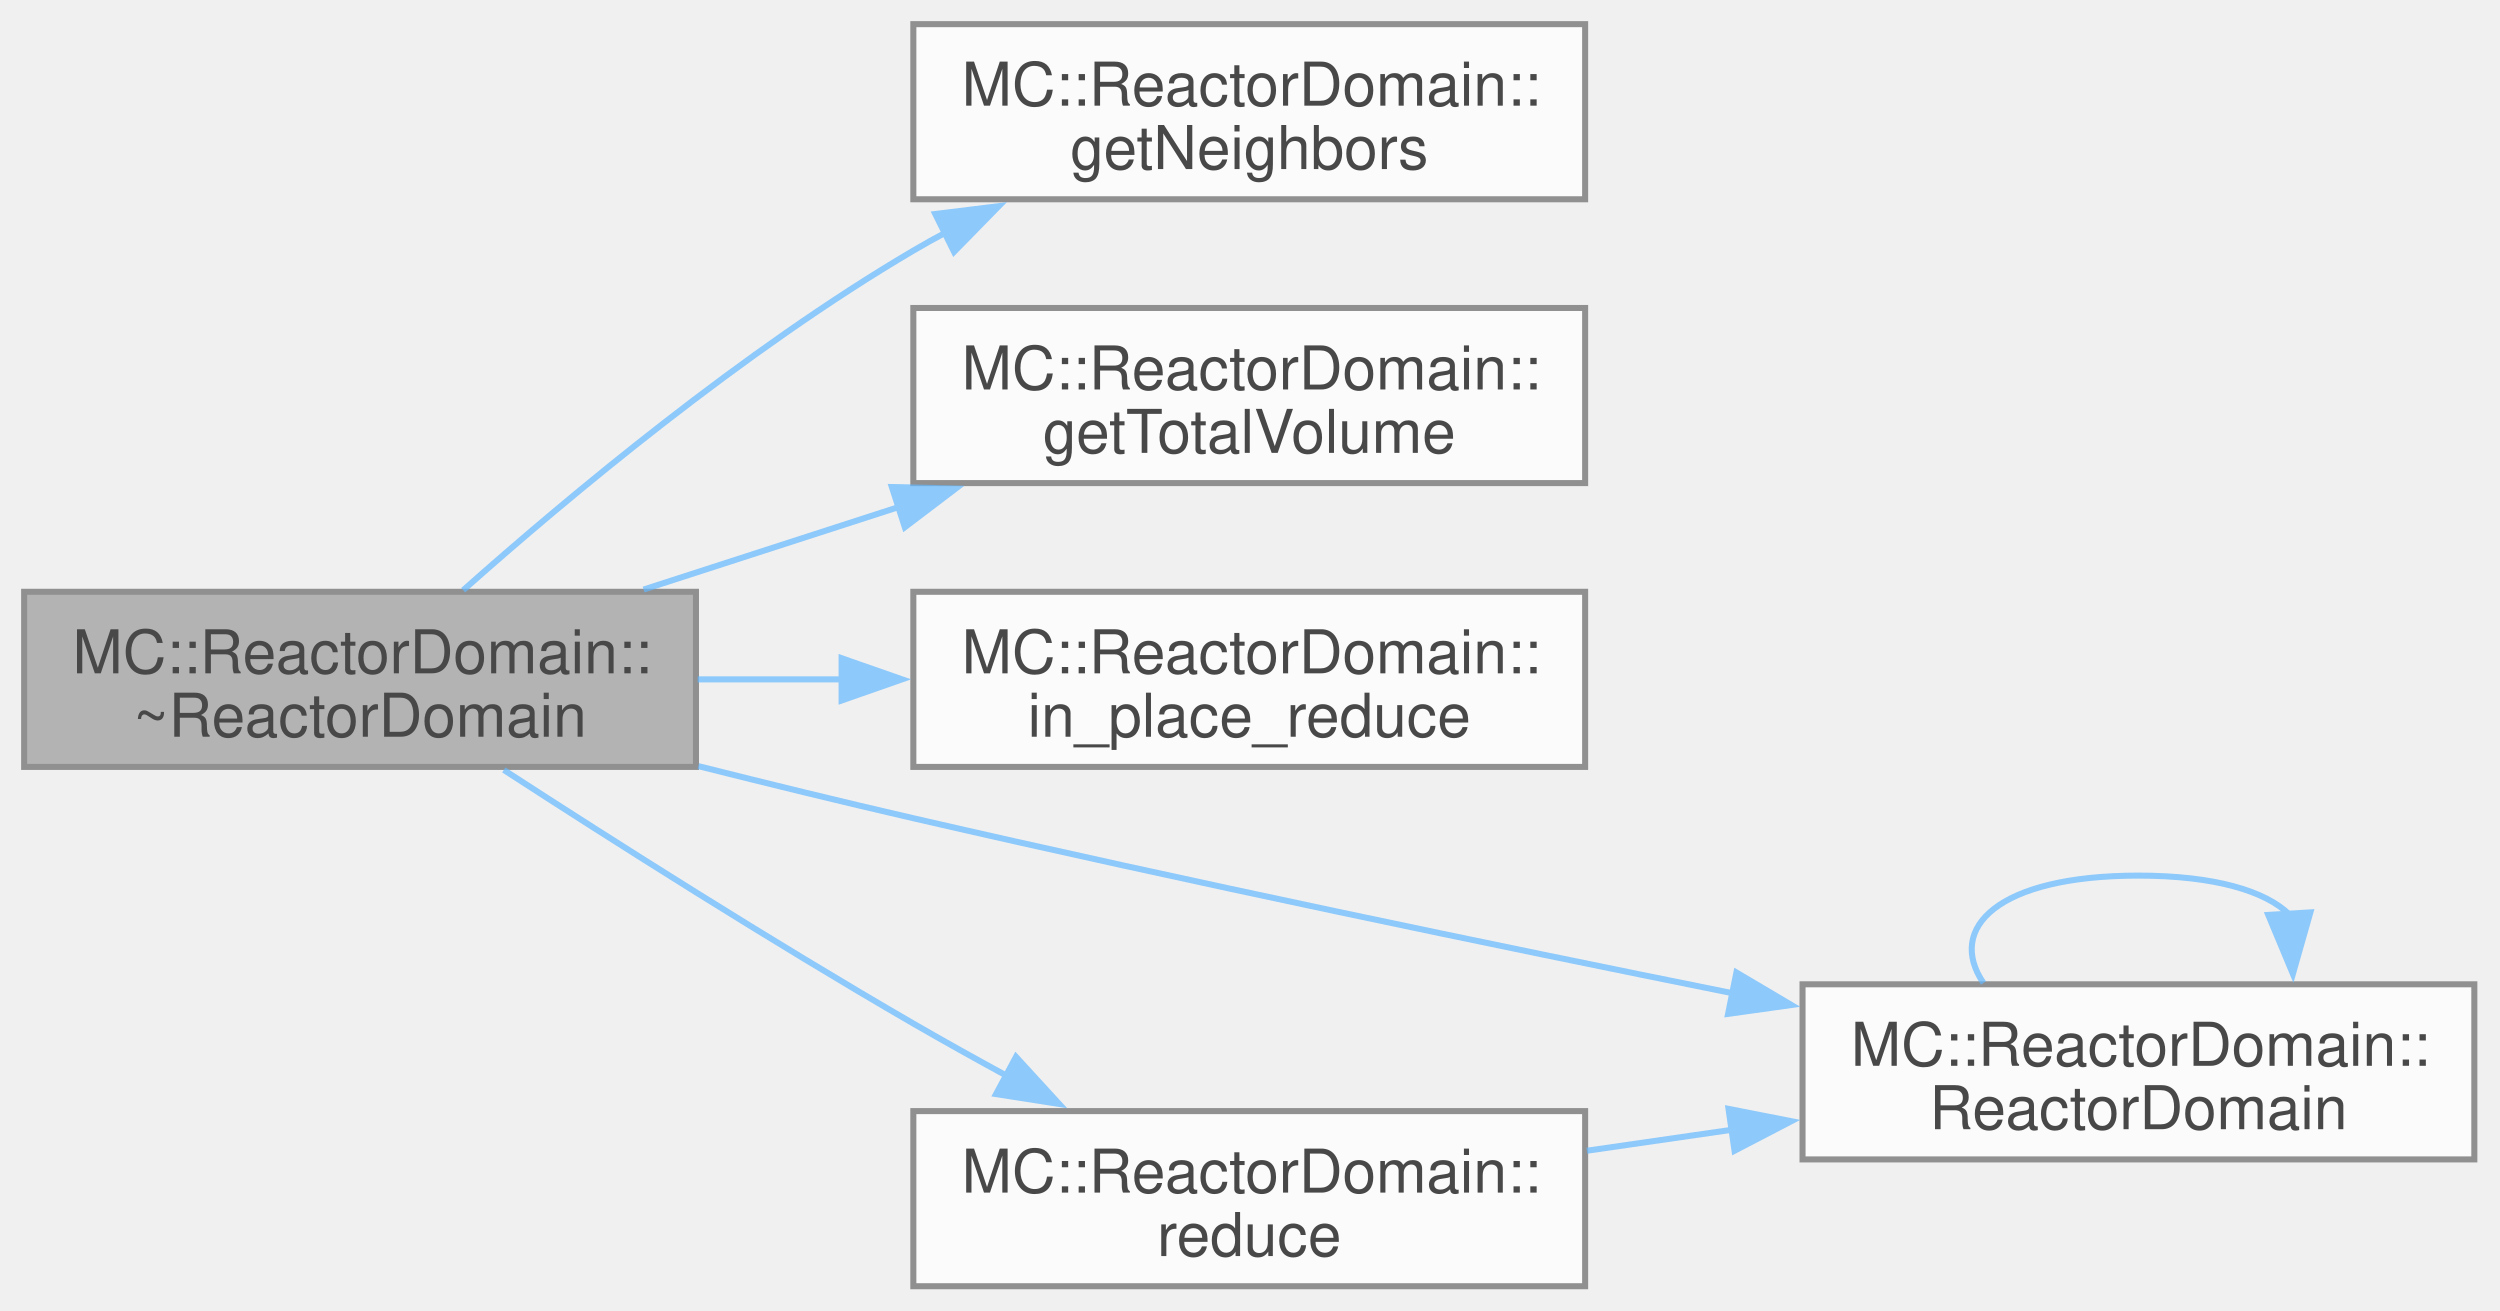
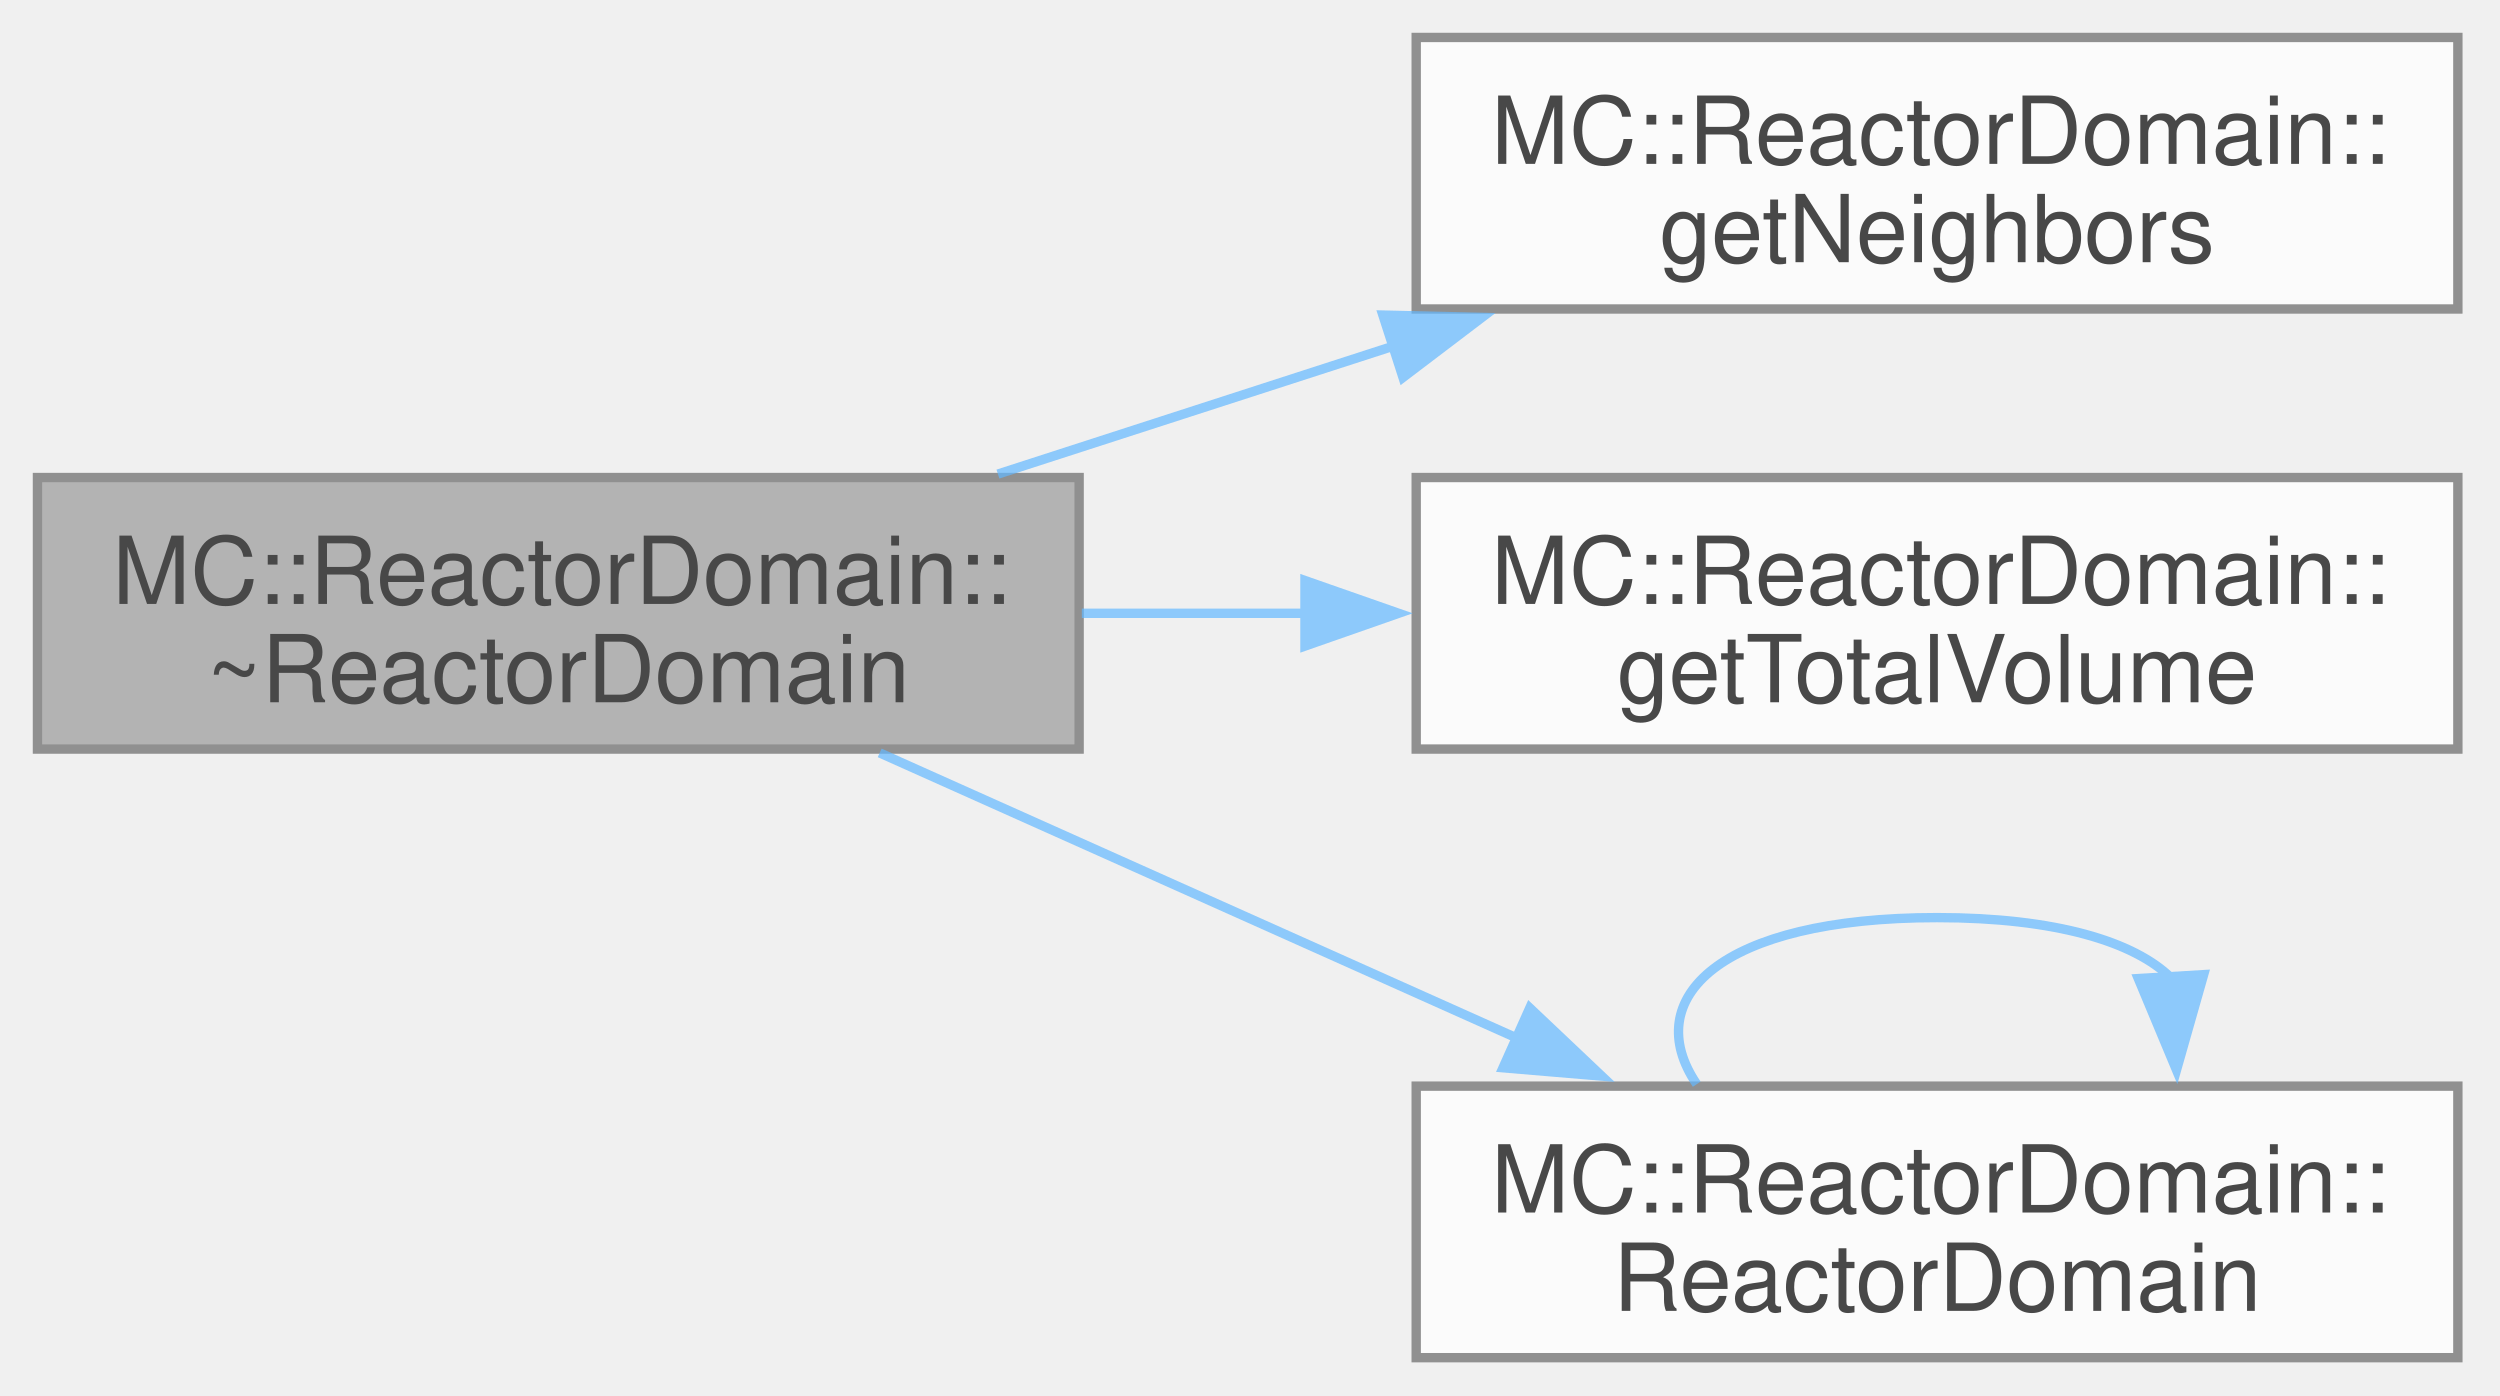
- <svg xmlns="http://www.w3.org/2000/svg" xmlns:xlink="http://www.w3.org/1999/xlink" width="414pt" height="217pt" viewBox="0.00 0.00 414.00 217.00">
+ <svg xmlns="http://www.w3.org/2000/svg" xmlns:xlink="http://www.w3.org/1999/xlink" width="267pt" height="149pt" viewBox="0.00 0.00 267.00 149.00">
  <svg id="main" version="1.1" xml:space="preserve">
    <style type="text/css">
.node, .edge {opacity: 0.7;}
.node.selected, .edge.selected {opacity: 1;}
.edge:hover path { stroke: red; }
.edge:hover polygon { stroke: red; fill: red; }
</style>
    <svg id="graph" class="graph">
-       <g id="graph0" class="graph" transform="scale(1 1) rotate(0) translate(4 213)">
+       <g id="graph0" class="graph" transform="scale(1 1) rotate(0) translate(4 145)">
        <g id="Node000001" class="node">
          <g id="a_Node000001">
            <a xlink:title="Default destructor.">
-               <polygon fill="#999999" stroke="#666666" points="111.25,-115 0,-115 0,-86 111.25,-86 111.25,-115" />
-               <text xml:space="preserve" text-anchor="start" x="8" y="-101.5" font-family="Helvetica,sans-Serif" font-size="10.00">MC::ReactorDomain::</text>
-               <text xml:space="preserve" text-anchor="middle" x="55.62" y="-91" font-family="Helvetica,sans-Serif" font-size="10.00">~ReactorDomain</text>
+               <polygon fill="#999999" stroke="#666666" points="111.25,-94 0,-94 0,-65 111.25,-65 111.25,-94" />
+               <text xml:space="preserve" text-anchor="start" x="8" y="-80.5" font-family="Helvetica,sans-Serif" font-size="10.00">MC::ReactorDomain::</text>
+               <text xml:space="preserve" text-anchor="middle" x="55.62" y="-70" font-family="Helvetica,sans-Serif" font-size="10.00">~ReactorDomain</text>
            </a>
          </g>
        </g>
        <g id="Node000002" class="node">
          <g id="a_Node000002">
            <a xlink:href="classMC_1_1ReactorDomain.html#a33de8f72d0fc6a804a793093992f3175" target="_top" xlink:title="Return a const reference to neighbors.">
-               <polygon fill="white" stroke="#666666" points="258.5,-209 147.25,-209 147.25,-180 258.5,-180 258.5,-209" />
-               <text xml:space="preserve" text-anchor="start" x="155.25" y="-195.5" font-family="Helvetica,sans-Serif" font-size="10.00">MC::ReactorDomain::</text>
-               <text xml:space="preserve" text-anchor="middle" x="202.88" y="-185" font-family="Helvetica,sans-Serif" font-size="10.00">getNeighbors</text>
+               <polygon fill="white" stroke="#666666" points="258.5,-141 147.25,-141 147.25,-112 258.5,-112 258.5,-141" />
+               <text xml:space="preserve" text-anchor="start" x="155.25" y="-127.5" font-family="Helvetica,sans-Serif" font-size="10.00">MC::ReactorDomain::</text>
+               <text xml:space="preserve" text-anchor="middle" x="202.88" y="-117" font-family="Helvetica,sans-Serif" font-size="10.00">getNeighbors</text>
            </a>
          </g>
        </g>
        <g id="edge1_Node000001_Node000002" class="edge">
          <g id="a_edge1_Node000001_Node000002">
            <a xlink:title=" ">
-               <path fill="none" stroke="#63b8ff" d="M72.7,-115.26C90.1,-130.72 119.17,-154.99 147.25,-171.5 149.08,-172.58 150.97,-173.63 152.9,-174.65" />
-               <polygon fill="#63b8ff" stroke="#63b8ff" points="150.88,-177.56 161.4,-178.86 153.99,-171.29 150.88,-177.56" />
+               <path fill="none" stroke="#63b8ff" d="M102.58,-94.37C116.09,-98.74 131.03,-103.58 145.14,-108.14" />
+               <polygon fill="#63b8ff" stroke="#63b8ff" points="143.69,-111.35 154.28,-111.1 145.84,-104.69 143.69,-111.35" />
            </a>
          </g>
        </g>
        <g id="Node000003" class="node">
          <g id="a_Node000003">
            <a xlink:href="classMC_1_1ReactorDomain.html#a698b6d934e68ff38263b34705babc1e7" target="_top" xlink:title="Return total volume of domain.">
-               <polygon fill="white" stroke="#666666" points="258.5,-162 147.25,-162 147.25,-133 258.5,-133 258.5,-162" />
-               <text xml:space="preserve" text-anchor="start" x="155.25" y="-148.5" font-family="Helvetica,sans-Serif" font-size="10.00">MC::ReactorDomain::</text>
-               <text xml:space="preserve" text-anchor="middle" x="202.88" y="-138" font-family="Helvetica,sans-Serif" font-size="10.00">getTotalVolume</text>
+               <polygon fill="white" stroke="#666666" points="258.5,-94 147.25,-94 147.25,-65 258.5,-65 258.5,-94" />
+               <text xml:space="preserve" text-anchor="start" x="155.25" y="-80.5" font-family="Helvetica,sans-Serif" font-size="10.00">MC::ReactorDomain::</text>
+               <text xml:space="preserve" text-anchor="middle" x="202.88" y="-70" font-family="Helvetica,sans-Serif" font-size="10.00">getTotalVolume</text>
            </a>
          </g>
        </g>
        <g id="edge2_Node000001_Node000003" class="edge">
          <g id="a_edge2_Node000001_Node000003">
            <a xlink:title=" ">
-               <path fill="none" stroke="#63b8ff" d="M102.58,-115.37C116.09,-119.74 131.03,-124.58 145.14,-129.14" />
-               <polygon fill="#63b8ff" stroke="#63b8ff" points="143.69,-132.35 154.28,-132.1 145.84,-125.69 143.69,-132.35" />
+               <path fill="none" stroke="#63b8ff" d="M111.54,-79.5C119.4,-79.5 127.56,-79.5 135.61,-79.5" />
+               <polygon fill="#63b8ff" stroke="#63b8ff" points="135.37,-83 145.37,-79.5 135.37,-76 135.37,-83" />
            </a>
          </g>
        </g>
        <g id="Node000004" class="node">
          <g id="a_Node000004">
-             <a xlink:href="classMC_1_1ReactorDomain.html#ac1a6a026152760a9b6af77d5eeeec61f" target="_top" xlink:title=" ">
-               <polygon fill="white" stroke="#666666" points="258.5,-115 147.25,-115 147.25,-86 258.5,-86 258.5,-115" />
-               <text xml:space="preserve" text-anchor="start" x="155.25" y="-101.5" font-family="Helvetica,sans-Serif" font-size="10.00">MC::ReactorDomain::</text>
-               <text xml:space="preserve" text-anchor="middle" x="202.88" y="-91" font-family="Helvetica,sans-Serif" font-size="10.00">in_place_reduce</text>
+             <a xlink:href="classMC_1_1ReactorDomain.html#ad520ec34d2ffda4f7e62959ed4676aea" target="_top" xlink:title=" ">
+               <polygon fill="white" stroke="#666666" points="258.5,-29 147.25,-29 147.25,0 258.5,0 258.5,-29" />
+               <text xml:space="preserve" text-anchor="start" x="155.25" y="-15.5" font-family="Helvetica,sans-Serif" font-size="10.00">MC::ReactorDomain::</text>
+               <text xml:space="preserve" text-anchor="middle" x="202.88" y="-5" font-family="Helvetica,sans-Serif" font-size="10.00">ReactorDomain</text>
            </a>
          </g>
        </g>
        <g id="edge3_Node000001_Node000004" class="edge">
          <g id="a_edge3_Node000001_Node000004">
            <a xlink:title=" ">
-               <path fill="none" stroke="#63b8ff" d="M111.54,-100.5C119.4,-100.5 127.56,-100.5 135.61,-100.5" />
-               <polygon fill="#63b8ff" stroke="#63b8ff" points="135.37,-104 145.37,-100.5 135.37,-97 135.37,-104" />
+               <path fill="none" stroke="#63b8ff" d="M89.95,-64.59C110.17,-55.54 136.22,-43.88 158.1,-34.09" />
+               <polygon fill="#63b8ff" stroke="#63b8ff" points="159.38,-37.35 167.07,-30.07 156.52,-30.96 159.38,-37.35" />
            </a>
          </g>
        </g>
-         <g id="Node000005" class="node">
-           <g id="a_Node000005">
-             <a xlink:href="classMC_1_1ReactorDomain.html#ad520ec34d2ffda4f7e62959ed4676aea" target="_top" xlink:title=" ">
-               <polygon fill="white" stroke="#666666" points="405.75,-50 294.5,-50 294.5,-21 405.75,-21 405.75,-50" />
-               <text xml:space="preserve" text-anchor="start" x="302.5" y="-36.5" font-family="Helvetica,sans-Serif" font-size="10.00">MC::ReactorDomain::</text>
-               <text xml:space="preserve" text-anchor="middle" x="350.12" y="-26" font-family="Helvetica,sans-Serif" font-size="10.00">ReactorDomain</text>
-             </a>
-           </g>
-         </g>
-         <g id="edge4_Node000001_Node000005" class="edge">
-           <g id="a_edge4_Node000001_Node000005">
+         <g id="edge4_Node000004_Node000004" class="edge">
+           <g id="a_edge4_Node000004_Node000004">
            <a xlink:title=" ">
-               <path fill="none" stroke="#63b8ff" d="M111.65,-86.13C123.37,-83.18 135.7,-80.16 147.25,-77.5 192.43,-67.07 243.57,-56.45 283.07,-48.49" />
-               <polygon fill="#63b8ff" stroke="#63b8ff" points="283.55,-51.96 292.66,-46.57 282.17,-45.1 283.55,-51.96" />
-             </a>
-           </g>
-         </g>
-         <g id="Node000006" class="node">
-           <g id="a_Node000006">
-             <a xlink:href="classMC_1_1ReactorDomain.html#a6c2cb1a737b21df58c90e0a0c91ebc0f" target="_top" xlink:title="Return a unique domain from data obtained with MPI gather.">
-               <polygon fill="white" stroke="#666666" points="258.5,-29 147.25,-29 147.25,0 258.5,0 258.5,-29" />
-               <text xml:space="preserve" text-anchor="start" x="155.25" y="-15.5" font-family="Helvetica,sans-Serif" font-size="10.00">MC::ReactorDomain::</text>
-               <text xml:space="preserve" text-anchor="middle" x="202.88" y="-5" font-family="Helvetica,sans-Serif" font-size="10.00">reduce</text>
-             </a>
-           </g>
-         </g>
-         <g id="edge6_Node000001_Node000006" class="edge">
-           <g id="a_edge6_Node000001_Node000006">
-             <a xlink:title=" ">
-               <path fill="none" stroke="#63b8ff" d="M79.43,-85.5C97.59,-73.72 123.76,-57.1 147.25,-43.5 152.23,-40.62 157.53,-37.67 162.78,-34.81" />
-               <polygon fill="#63b8ff" stroke="#63b8ff" points="164.25,-37.99 171.41,-30.18 160.94,-31.82 164.25,-37.99" />
-             </a>
-           </g>
-         </g>
-         <g id="edge5_Node000005_Node000005" class="edge">
-           <g id="a_edge5_Node000005_Node000005">
-             <a xlink:title=" ">
-               <path fill="none" stroke="#63b8ff" d="M324.46,-50.21C318.28,-59.32 326.83,-68 350.12,-68 362.86,-68 371.2,-65.41 375.12,-61.56" />
-               <polygon fill="#63b8ff" stroke="#63b8ff" points="378.6,-61.91 375.7,-51.72 371.62,-61.49 378.6,-61.91" />
-             </a>
-           </g>
-         </g>
-         <g id="edge7_Node000006_Node000005" class="edge">
-           <g id="a_edge7_Node000006_Node000005">
-             <a xlink:title=" ">
-               <path fill="none" stroke="#63b8ff" d="M258.79,-22.44C266.65,-23.58 274.81,-24.76 282.86,-25.92" />
-               <polygon fill="#63b8ff" stroke="#63b8ff" points="282.24,-29.37 292.64,-27.33 283.24,-22.44 282.24,-29.37" />
+               <path fill="none" stroke="#63b8ff" d="M177.21,-29.21C171.03,-38.32 179.58,-47 202.88,-47 215.61,-47 223.95,-44.41 227.87,-40.56" />
+               <polygon fill="#63b8ff" stroke="#63b8ff" points="231.35,-40.91 228.45,-30.72 224.37,-40.49 231.35,-40.91" />
            </a>
          </g>
        </g>
      </g>
    </svg>
  </svg>
  <style type="text/css">

[data-mouse-over-selected='false'] { opacity: 0.7; }
[data-mouse-over-selected='true']  { opacity: 1.0; }

</style>
</svg>
